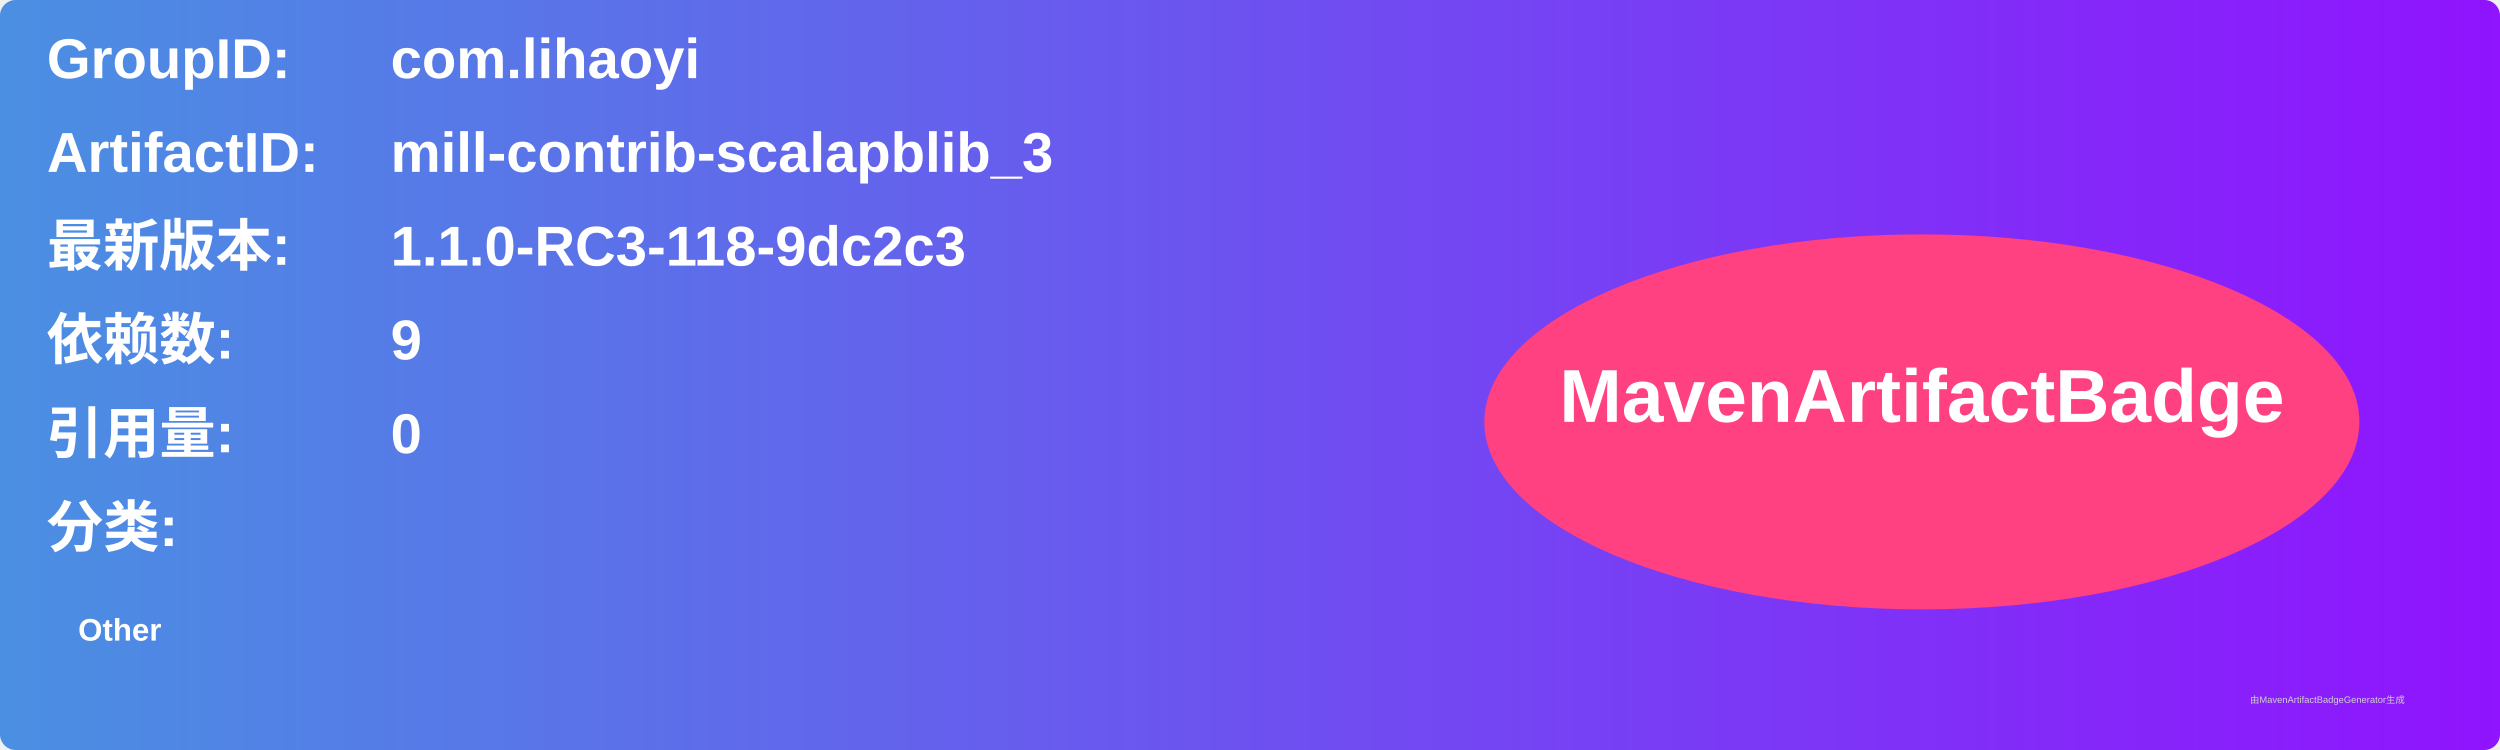
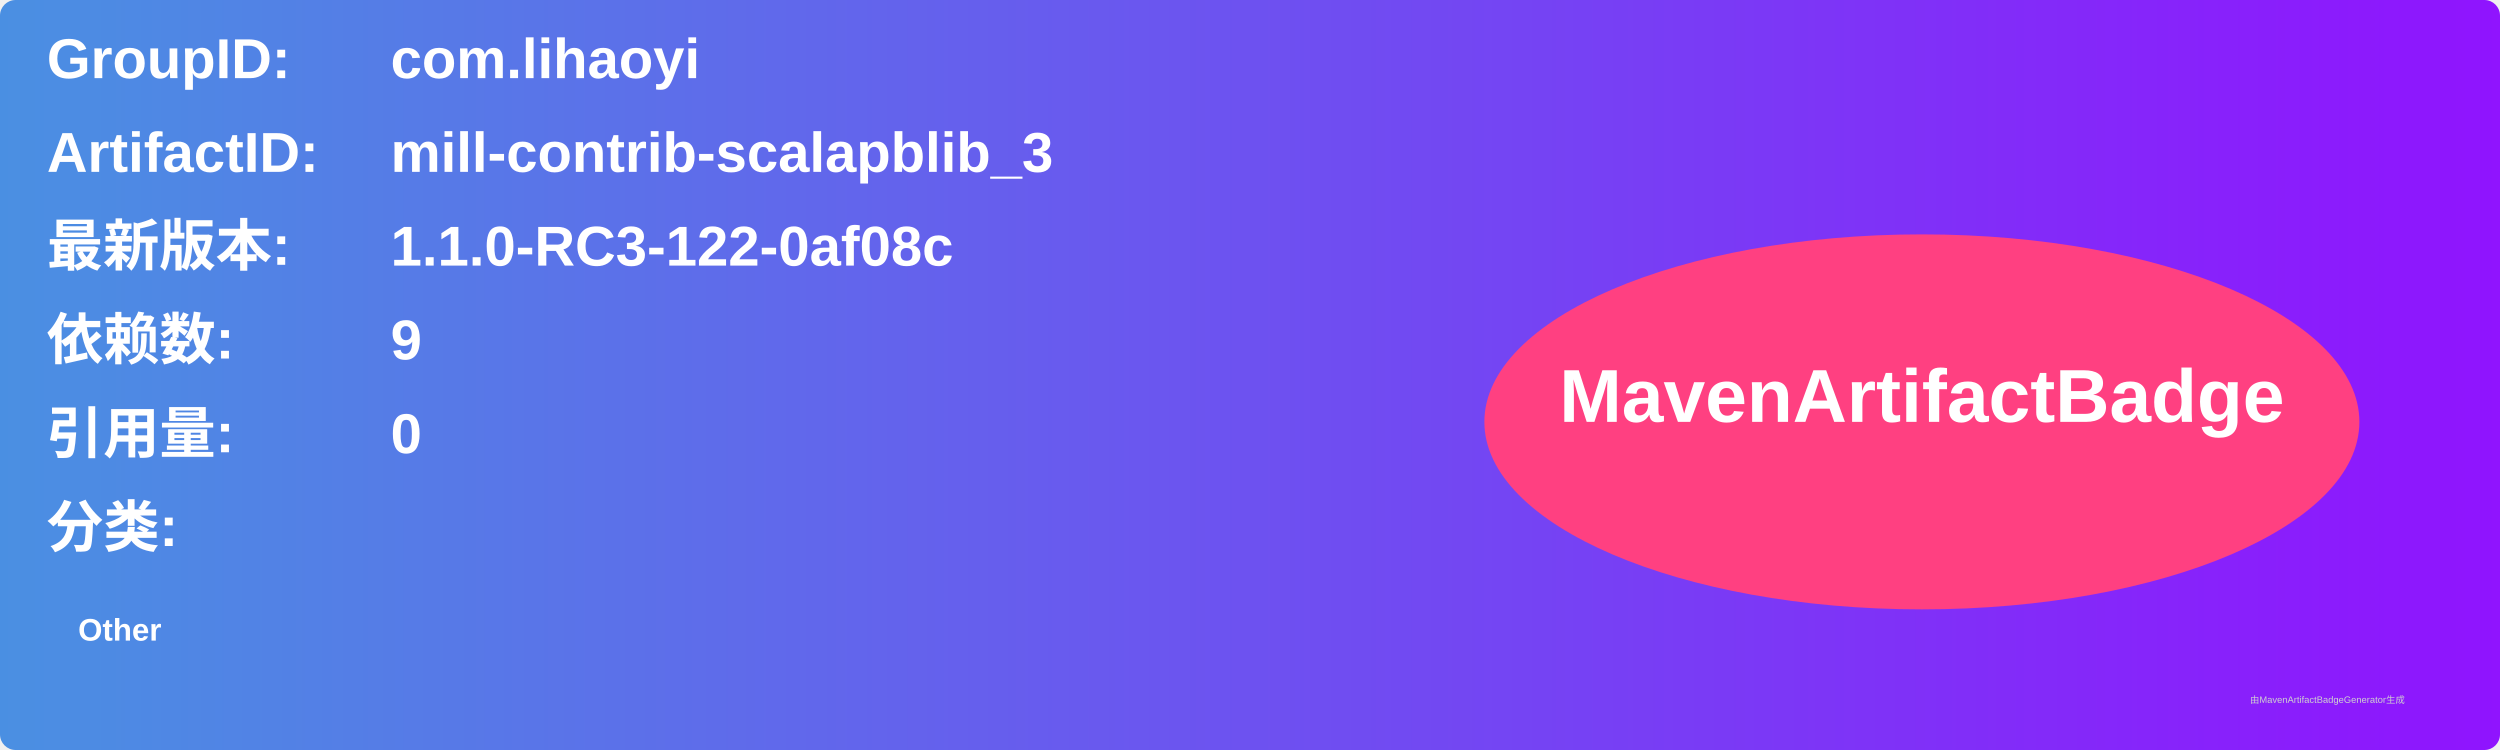
<svg xmlns="http://www.w3.org/2000/svg" width="800" height="240" viewBox="0 0 800 240">
  <linearGradient id="grad" x1="0%" y1="0%" x2="100%" y2="0%">
    <stop offset="0%" stop-color="#4a90e2" />
    <stop offset="100%" stop-color="#9013fe" />
  </linearGradient>
  <rect width="100%" height="100%" rx="5" ry="5" fill="url(#grad)" />
  <g transform="translate(15, 15)">
    <text x="0" y="10" font-family="Arial" font-size="18" fill="white" font-weight="bold" width="260">GroupID:</text>
    <text x="110" y="10" font-family="Arial" font-size="18" fill="white" font-weight="bold" width="460">com.lihaoyi</text>
    <text x="0" y="40" font-family="Arial" font-size="18" fill="white" font-weight="bold" width="260">ArtifactID:</text>
    <text x="110" y="40" font-family="Arial" font-size="18" fill="white" font-weight="bold" width="460">mill-contrib-scalapblib_3</text>
    <text x="0" y="70" font-family="Arial" font-size="18" fill="white" font-weight="bold">最新版本:</text>
    <text x="110" y="70" font-family="Arial" font-size="18" fill="white" font-weight="bold">
-       <tspan font-weight="bold">1.1.0-RC3-118-9dc2c3</tspan>
+       <tspan font-weight="bold">1.1.0-RC3-122-0af08c</tspan>
    </text>
    <text x="0" y="100" font-family="Arial" font-size="18" fill="white" font-weight="bold">依赖数: </text>
    <text x="110" y="100" font-family="Arial" font-size="18" fill="white">
      <tspan font-weight="bold">9</tspan>
    </text>
    <text x="0" y="130" font-family="Arial" font-size="18" fill="white" font-weight="bold">引用量: </text>
    <text x="110" y="130" font-family="Arial" font-size="18" fill="white">
      <tspan font-weight="bold">0</tspan>
    </text>
    <text x="0" y="160" font-family="Arial" font-size="18" fill="white" font-weight="bold">分类:</text>
    <text x="10" y="190" font-family="Arial" font-size="10" fill="white">
      <tspan font-weight="bold">Other</tspan>
    </text>
    <ellipse cx="600" cy="120" rx="140" ry="60" fill="#ff4081" />
    <text x="600" y="120" text-anchor="middle" font-family="Arial" font-size="24" fill="white" font-weight="bold">MavenArtifactBadge</text>
  </g>
  <text x="720" y="225" font-family="Arial" font-size="3" fill="#d0d0d0">由MavenArtifactBadgeGenerator生成</text>
</svg>
